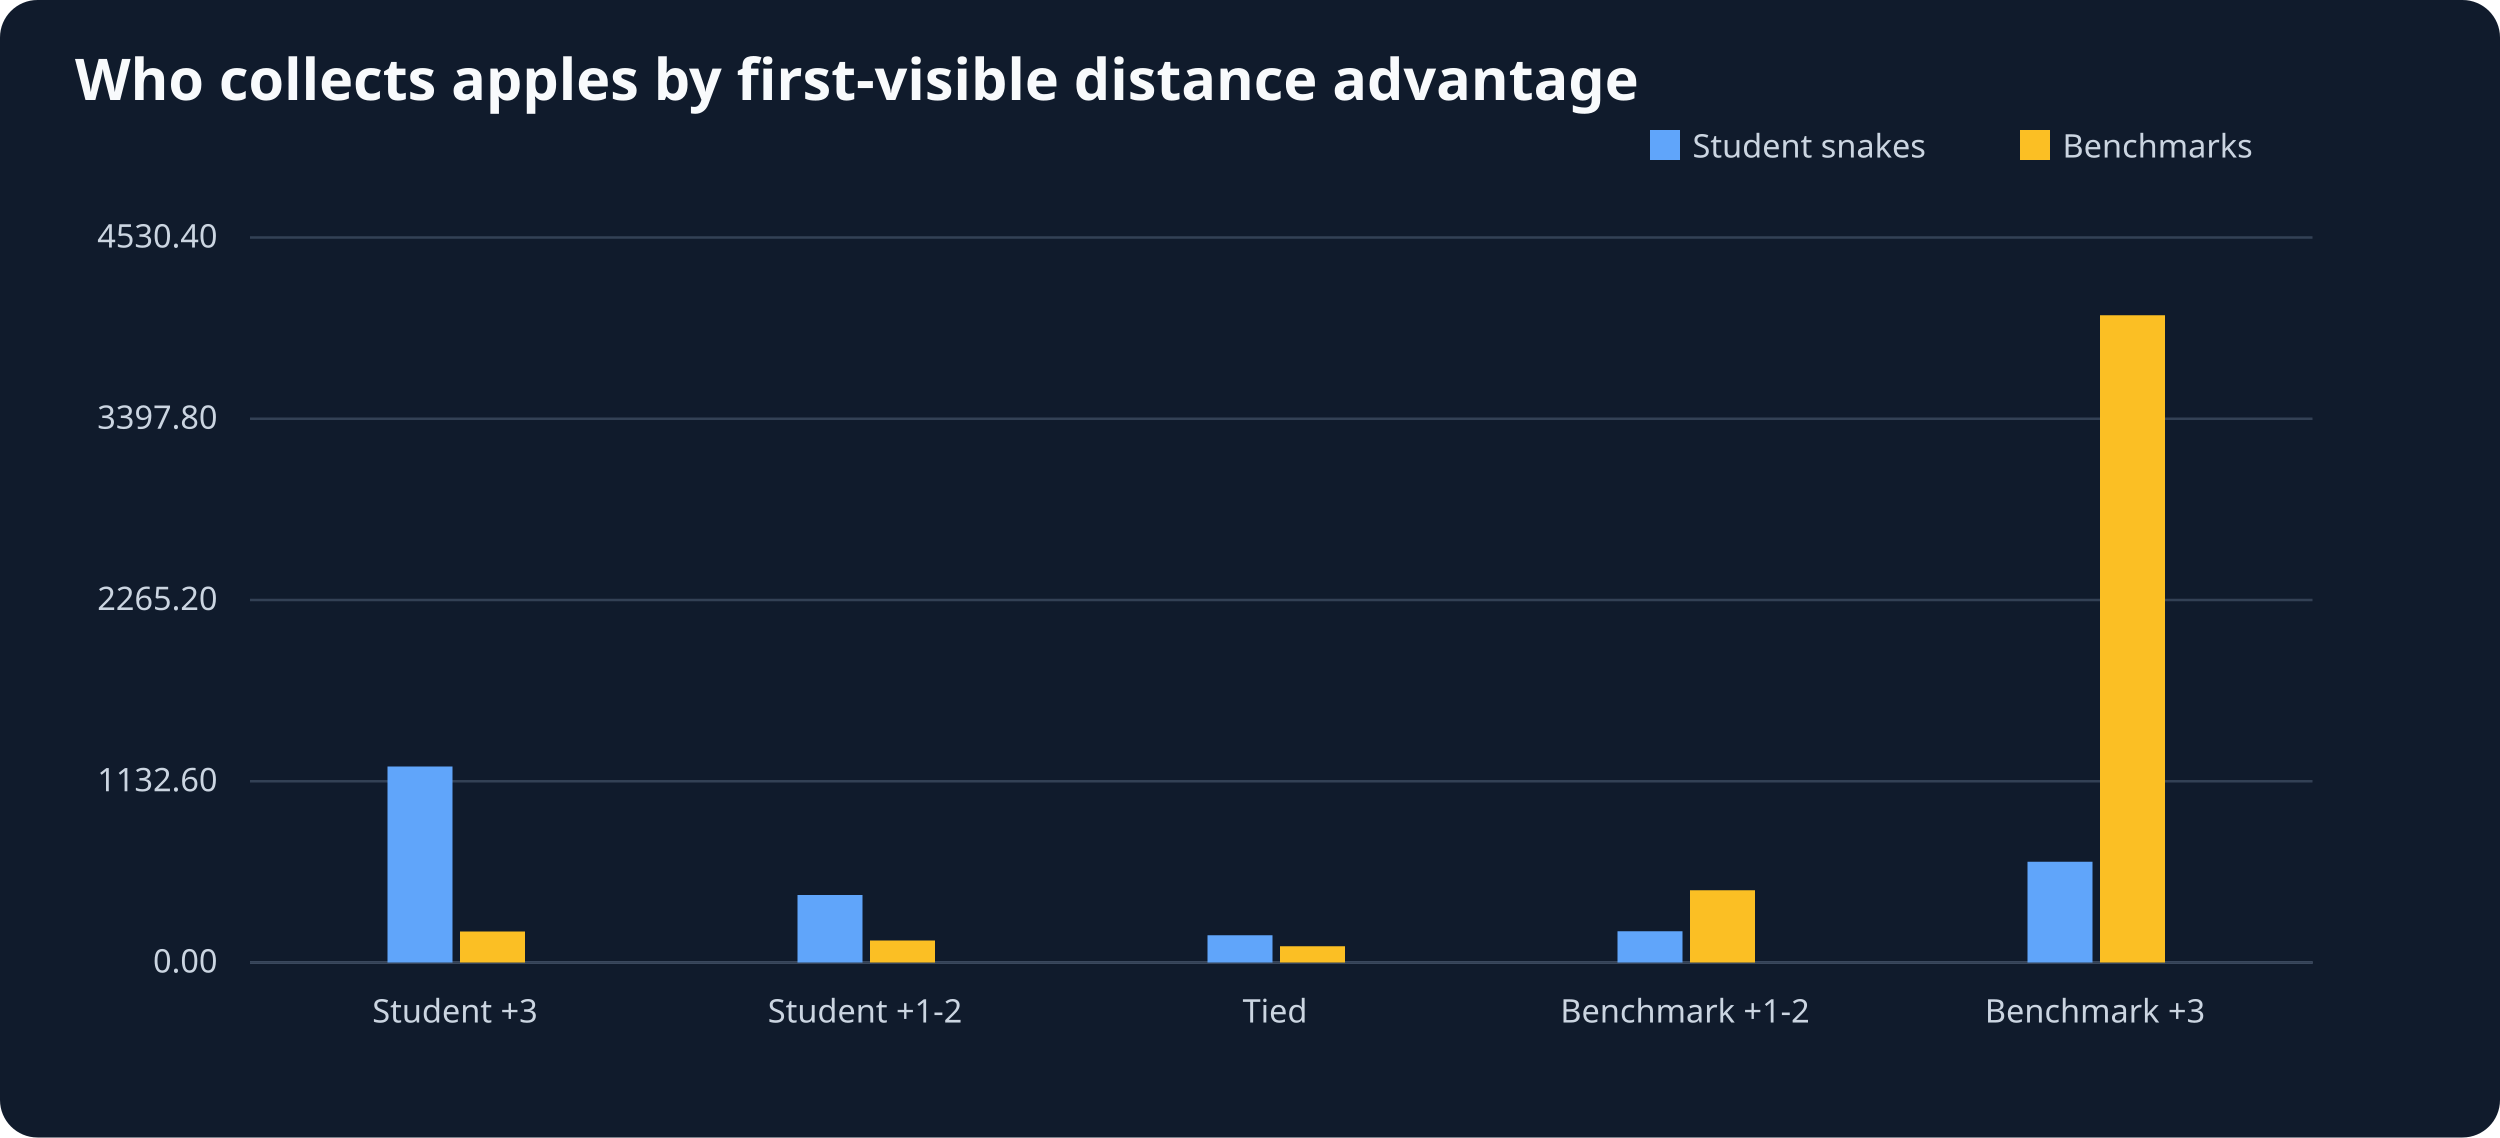
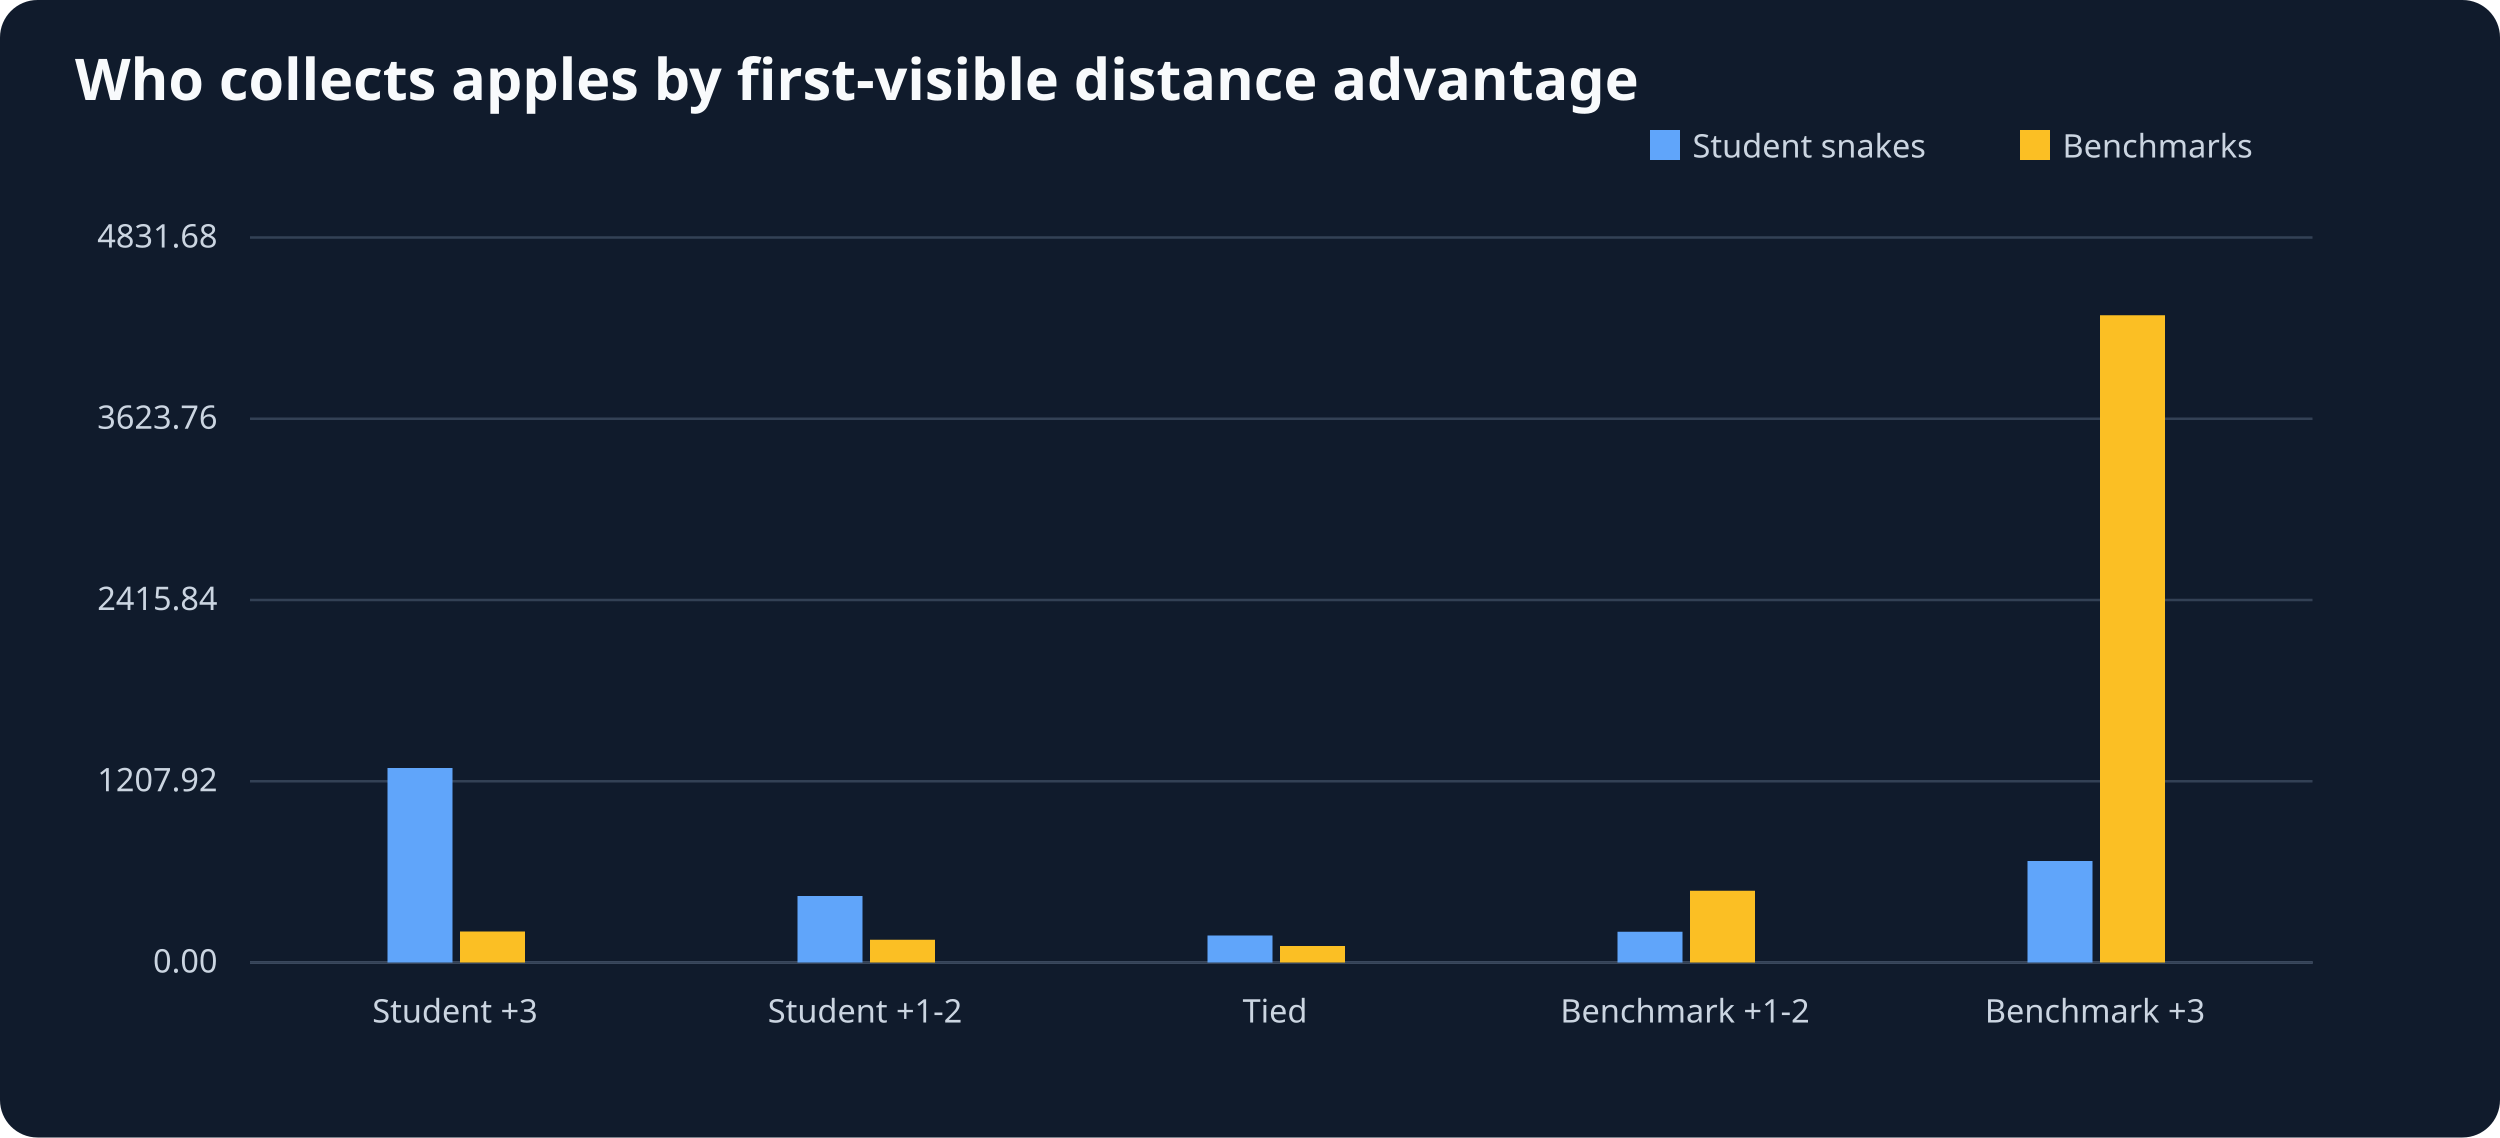
<svg xmlns="http://www.w3.org/2000/svg" viewBox="0 0 1000 455" role="img" aria-label="Who collects apples by first-visible distance advantage">
  <rect width="1000" height="455" fill="#101b2c" rx="15" />
  <text x="30" y="40" font-size="23" font-family="sans-serif" font-weight="bold" fill="#f8fafc">Who collects apples by first-visible distance advantage</text>
  <g font-size="13" font-family="sans-serif" fill="#cbd5e1">
    <line x1="100" y1="385" x2="925" y2="385" stroke="#64748b" />
    <rect x="660" y="52" width="12" height="12" fill="#60a5fa" />
    <text x="677" y="63">Student snakes</text>
    <rect x="808" y="52" width="12" height="12" fill="#fbbf24" />
    <text x="825" y="63">Benchmarks</text>
    <line x1="100" y1="385.0" x2="925" y2="385.0" stroke="#334155" />
    <text x="87" y="389.0" text-anchor="end">0.00</text>
    <line x1="100" y1="312.5" x2="925" y2="312.5" stroke="#334155" />
-     <text x="87" y="316.5" text-anchor="end">1132.60</text>
+     <text x="87" y="316.5" text-anchor="end">1207.92</text>
    <line x1="100" y1="240.0" x2="925" y2="240.0" stroke="#334155" />
-     <text x="87" y="244.0" text-anchor="end">2265.20</text>
+     <text x="87" y="244.0" text-anchor="end">2415.84</text>
    <line x1="100" y1="167.5" x2="925" y2="167.5" stroke="#334155" />
-     <text x="87" y="171.5" text-anchor="end">3397.80</text>
+     <text x="87" y="171.5" text-anchor="end">3623.76</text>
    <line x1="100" y1="95.0" x2="925" y2="95.0" stroke="#334155" />
-     <text x="87" y="99.0" text-anchor="end">4530.40</text>
+     <text x="87" y="99.0" text-anchor="end">4831.68</text>
    <text x="182.0" y="409" text-anchor="middle">Student +3</text>
-     <rect x="155.0" y="306.6" width="26" height="78.4" fill="#60a5fa" />
+     <rect x="155.0" y="307.2" width="26" height="77.8" fill="#60a5fa" />
    <rect x="184.0" y="372.6" width="26" height="12.4" fill="#fbbf24" />
    <text x="346.0" y="409" text-anchor="middle">Student +1-2</text>
-     <rect x="319.0" y="358.0" width="26" height="27.0" fill="#60a5fa" />
-     <rect x="348.0" y="376.2" width="26" height="8.8" fill="#fbbf24" />
+     <rect x="319.0" y="358.4" width="26" height="26.6" fill="#60a5fa" />
+     <rect x="348.0" y="375.9" width="26" height="9.1" fill="#fbbf24" />
    <text x="510.0" y="409" text-anchor="middle">Tied</text>
-     <rect x="483.0" y="374.1" width="26" height="10.9" fill="#60a5fa" />
-     <rect x="512.0" y="378.5" width="26" height="6.5" fill="#fbbf24" />
+     <rect x="483.0" y="374.2" width="26" height="10.8" fill="#60a5fa" />
+     <rect x="512.0" y="378.4" width="26" height="6.6" fill="#fbbf24" />
    <text x="674.0" y="409" text-anchor="middle">Benchmark +1-2</text>
-     <rect x="647.0" y="372.5" width="26" height="12.5" fill="#60a5fa" />
-     <rect x="676.0" y="356.1" width="26" height="28.9" fill="#fbbf24" />
+     <rect x="647.0" y="372.7" width="26" height="12.3" fill="#60a5fa" />
+     <rect x="676.0" y="356.3" width="26" height="28.7" fill="#fbbf24" />
    <text x="838.0" y="409" text-anchor="middle">Benchmark +3</text>
-     <rect x="811.0" y="344.7" width="26" height="40.3" fill="#60a5fa" />
+     <rect x="811.0" y="344.4" width="26" height="40.6" fill="#60a5fa" />
    <rect x="840.0" y="126.1" width="26" height="258.9" fill="#fbbf24" />
  </g>
</svg>
